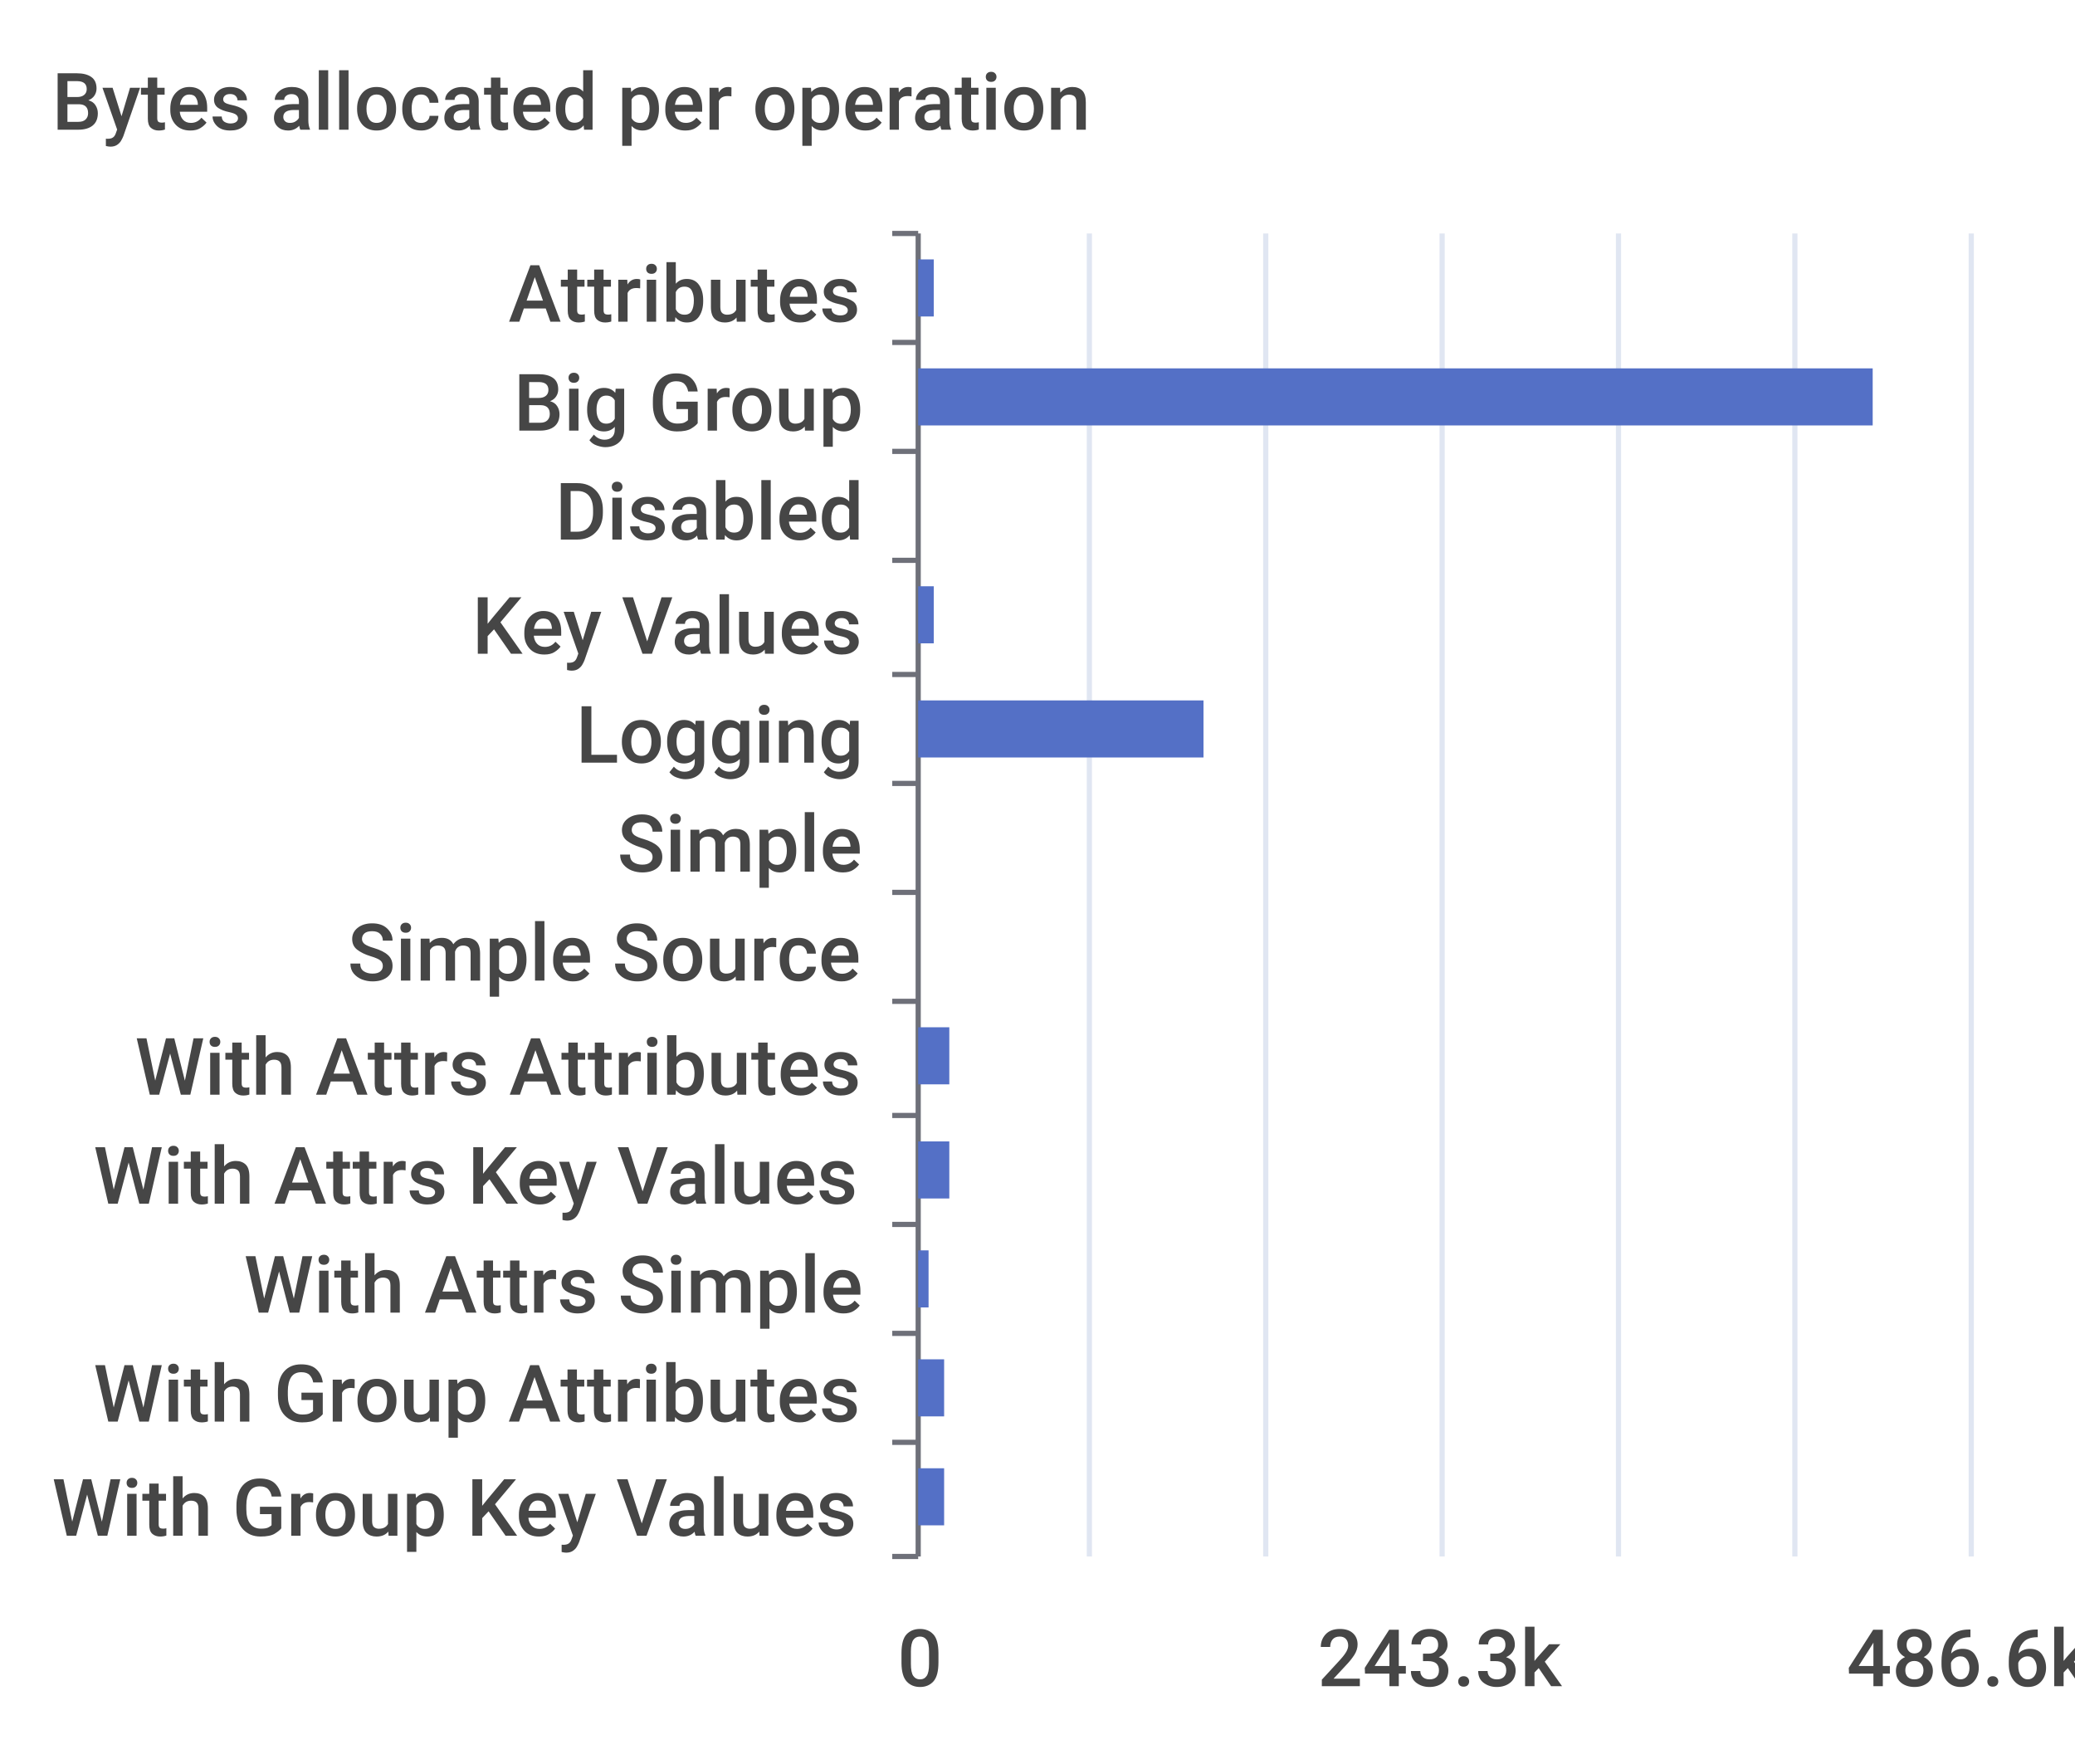
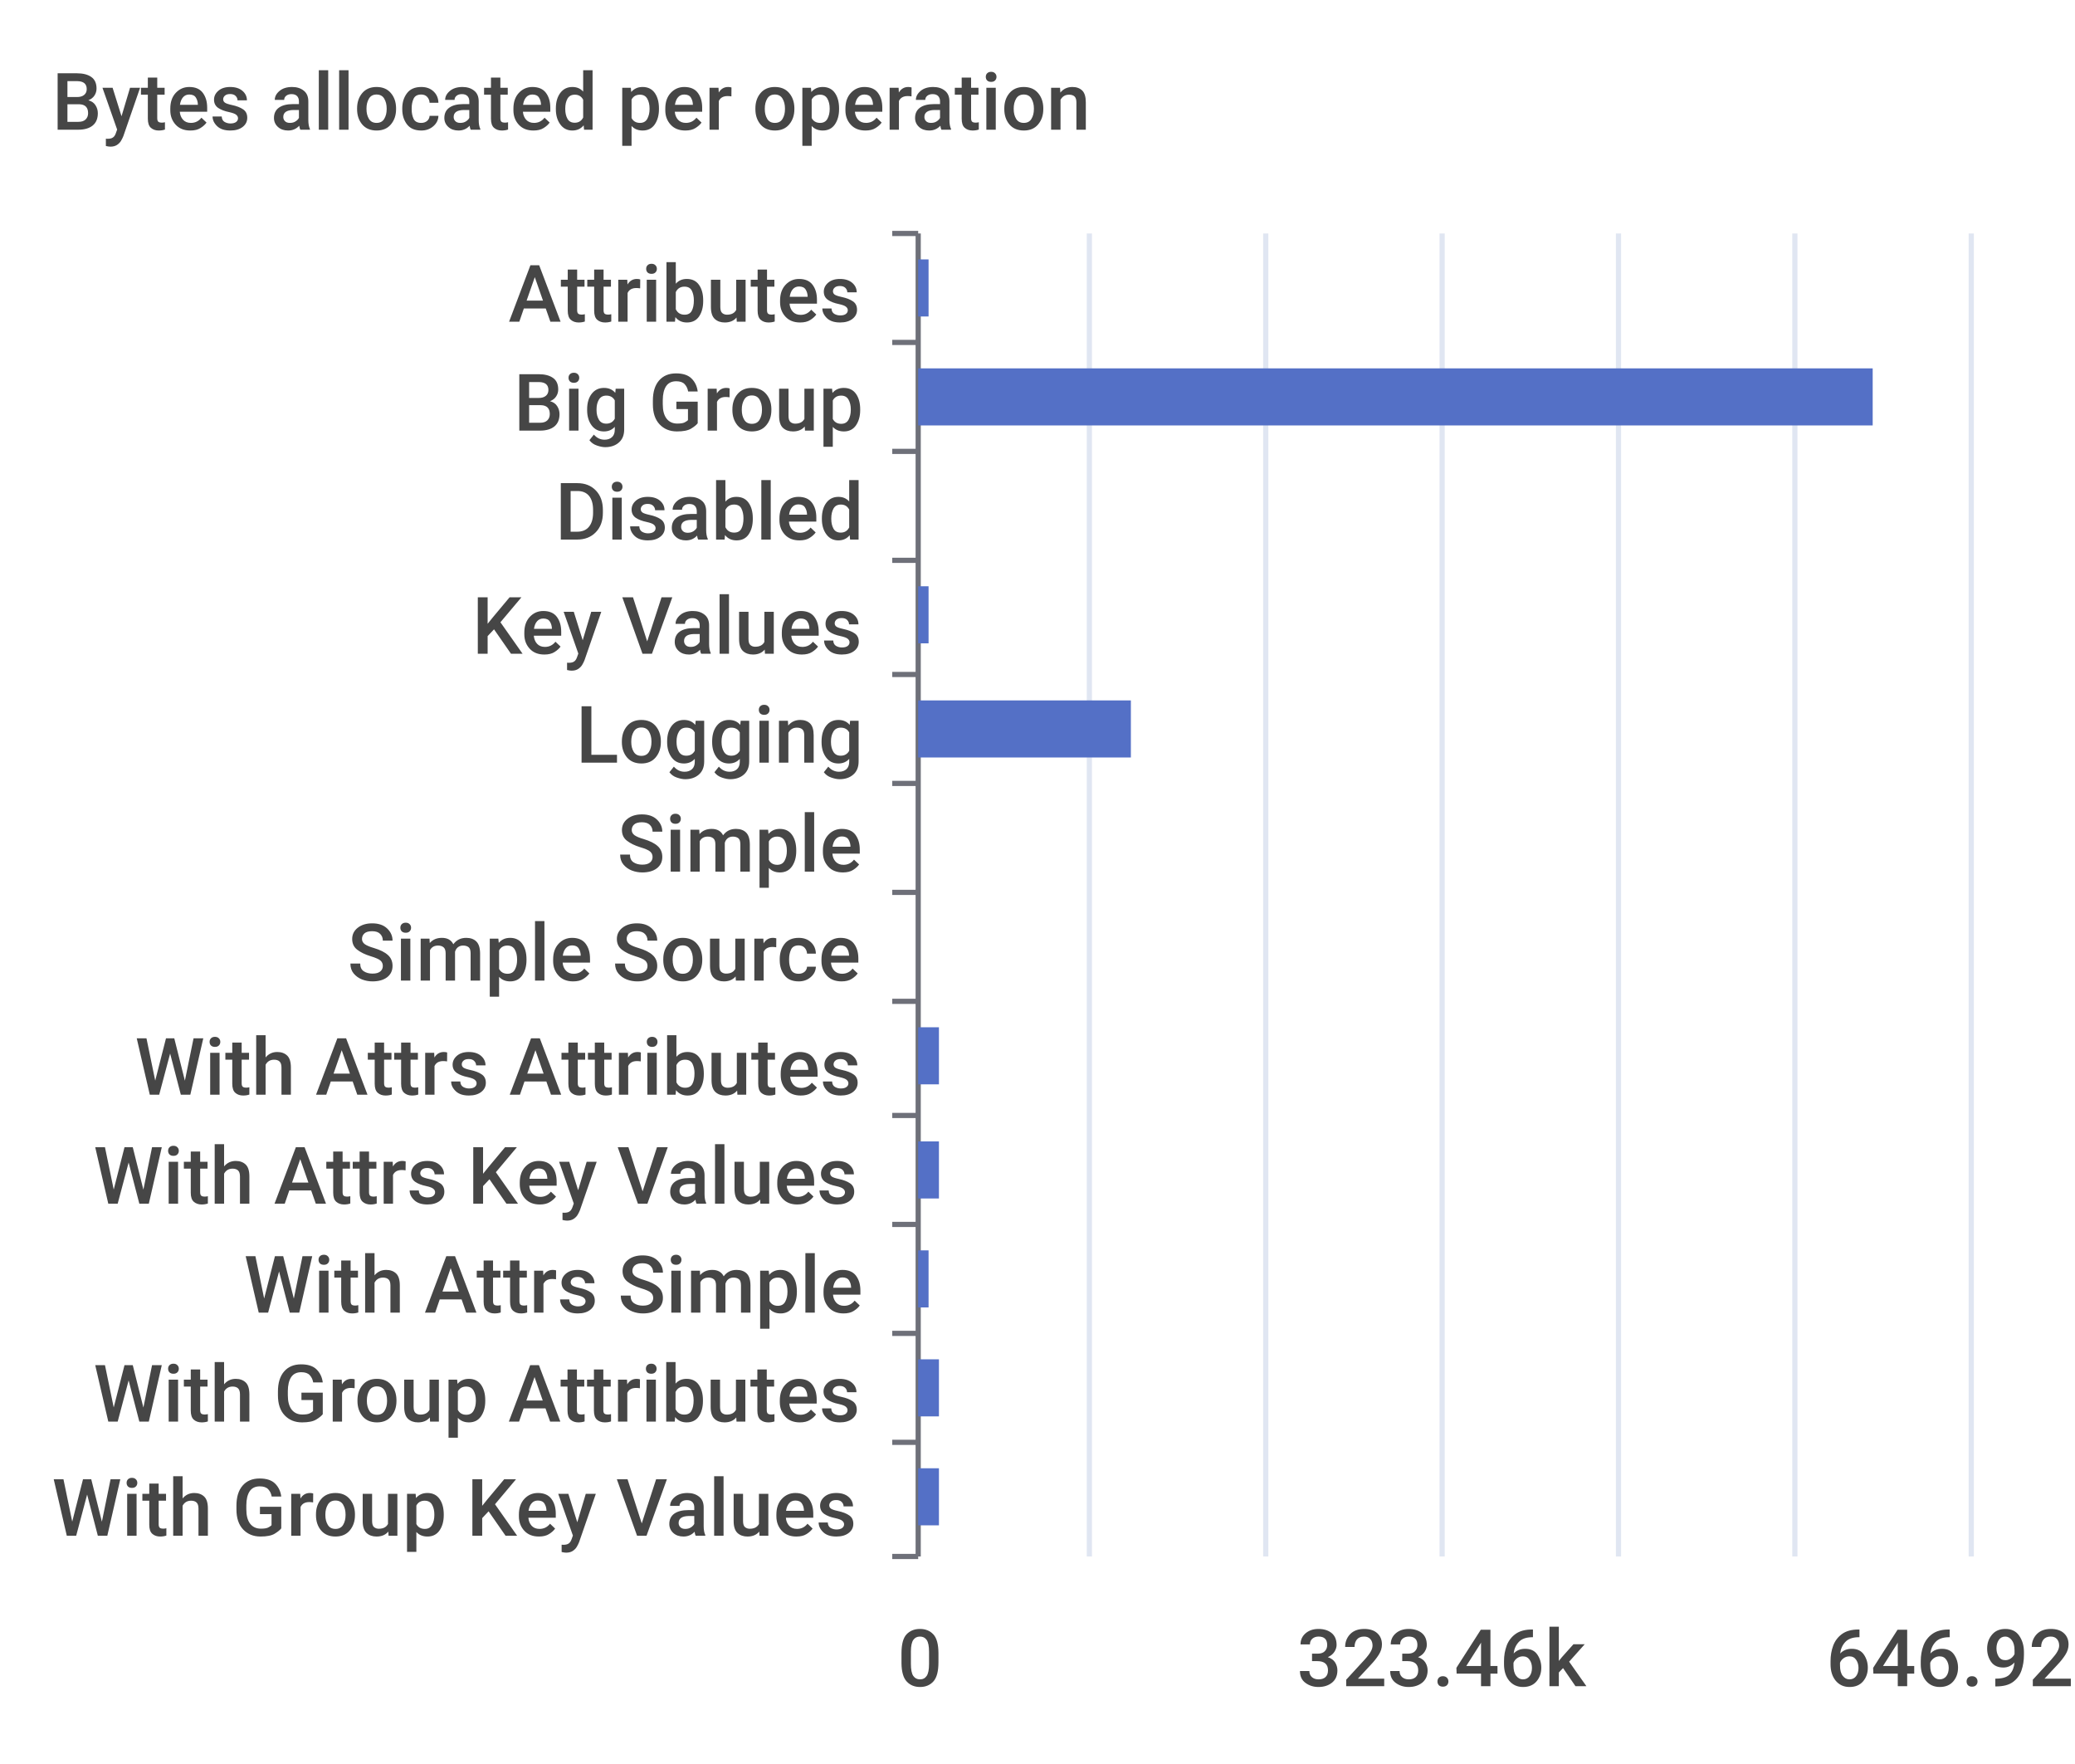
<svg xmlns="http://www.w3.org/2000/svg" width="400" height="340">\n<path d="M 0 0 L 400 0 L 400 340 L 0 340 L 0 0" style="stroke-width:0;stroke:none;fill:rgba(255,255,255,1.0)" />
  <text x="10" y="25" style="stroke-width:0;stroke:none;fill:rgba(70,70,70,1.0);font-size:15.3px;font-family:'Roboto Medium',sans-serif">Bytes allocated per operation</text>
  <path d="M 172 45 L 177 45" style="stroke-width:1;stroke:rgba(110,112,121,1.0);fill:none" />
  <path d="M 172 66 L 177 66" style="stroke-width:1;stroke:rgba(110,112,121,1.0);fill:none" />
  <path d="M 172 87 L 177 87" style="stroke-width:1;stroke:rgba(110,112,121,1.0);fill:none" />
  <path d="M 172 108 L 177 108" style="stroke-width:1;stroke:rgba(110,112,121,1.0);fill:none" />
  <path d="M 172 130 L 177 130" style="stroke-width:1;stroke:rgba(110,112,121,1.0);fill:none" />
  <path d="M 172 151 L 177 151" style="stroke-width:1;stroke:rgba(110,112,121,1.0);fill:none" />
  <path d="M 172 172 L 177 172" style="stroke-width:1;stroke:rgba(110,112,121,1.0);fill:none" />
  <path d="M 172 193 L 177 193" style="stroke-width:1;stroke:rgba(110,112,121,1.0);fill:none" />
  <path d="M 172 215 L 177 215" style="stroke-width:1;stroke:rgba(110,112,121,1.0);fill:none" />
  <path d="M 172 236 L 177 236" style="stroke-width:1;stroke:rgba(110,112,121,1.0);fill:none" />
  <path d="M 172 257 L 177 257" style="stroke-width:1;stroke:rgba(110,112,121,1.0);fill:none" />
  <path d="M 172 278 L 177 278" style="stroke-width:1;stroke:rgba(110,112,121,1.0);fill:none" />
  <path d="M 172 300 L 177 300" style="stroke-width:1;stroke:rgba(110,112,121,1.0);fill:none" />
  <path d="M 177 45 L 177 300" style="stroke-width:1;stroke:rgba(110,112,121,1.0);fill:none" />
  <text x="98" y="62" style="stroke-width:0;stroke:none;fill:rgba(70,70,70,1.0);font-size:15.3px;font-family:'Roboto Medium',sans-serif">Attributes</text>
  <text x="99" y="83" style="stroke-width:0;stroke:none;fill:rgba(70,70,70,1.0);font-size:15.3px;font-family:'Roboto Medium',sans-serif">Big Group</text>
  <text x="107" y="104" style="stroke-width:0;stroke:none;fill:rgba(70,70,70,1.0);font-size:15.3px;font-family:'Roboto Medium',sans-serif">Disabled</text>
  <text x="91" y="126" style="stroke-width:0;stroke:none;fill:rgba(70,70,70,1.0);font-size:15.3px;font-family:'Roboto Medium',sans-serif">Key Values</text>
  <text x="111" y="147" style="stroke-width:0;stroke:none;fill:rgba(70,70,70,1.0);font-size:15.3px;font-family:'Roboto Medium',sans-serif">Logging</text>
  <text x="119" y="168" style="stroke-width:0;stroke:none;fill:rgba(70,70,70,1.0);font-size:15.3px;font-family:'Roboto Medium',sans-serif">Simple</text>
  <text x="67" y="189" style="stroke-width:0;stroke:none;fill:rgba(70,70,70,1.0);font-size:15.3px;font-family:'Roboto Medium',sans-serif">Simple Source</text>
  <text x="26" y="211" style="stroke-width:0;stroke:none;fill:rgba(70,70,70,1.0);font-size:15.3px;font-family:'Roboto Medium',sans-serif">With Attrs Attributes</text>
  <text x="18" y="232" style="stroke-width:0;stroke:none;fill:rgba(70,70,70,1.0);font-size:15.3px;font-family:'Roboto Medium',sans-serif">With Attrs Key Values</text>
  <text x="47" y="253" style="stroke-width:0;stroke:none;fill:rgba(70,70,70,1.0);font-size:15.3px;font-family:'Roboto Medium',sans-serif">With Attrs Simple</text>
  <text x="18" y="274" style="stroke-width:0;stroke:none;fill:rgba(70,70,70,1.0);font-size:15.3px;font-family:'Roboto Medium',sans-serif">With Group Attributes</text>
  <text x="10" y="296" style="stroke-width:0;stroke:none;fill:rgba(70,70,70,1.0);font-size:15.3px;font-family:'Roboto Medium',sans-serif">With Group Key Values</text>
  <text x="173" y="325" style="stroke-width:0;stroke:none;fill:rgba(70,70,70,1.0);font-size:15.3px;font-family:'Roboto Medium',sans-serif">0</text>
-   <text x="254" y="325" style="stroke-width:0;stroke:none;fill:rgba(70,70,70,1.0);font-size:15.3px;font-family:'Roboto Medium',sans-serif">243.3k</text>
-   <text x="356" y="325" style="stroke-width:0;stroke:none;fill:rgba(70,70,70,1.0);font-size:15.3px;font-family:'Roboto Medium',sans-serif">486.6k</text>
+   <text x="250" y="325" style="stroke-width:0;stroke:none;fill:rgba(70,70,70,1.0);font-size:15.3px;font-family:'Roboto Medium',sans-serif">323.46k</text>
+   <text x="352" y="325" style="stroke-width:0;stroke:none;fill:rgba(70,70,70,1.0);font-size:15.3px;font-family:'Roboto Medium',sans-serif">646.92k</text>
  <path d="M 210 45 L 210 300" style="stroke-width:1;stroke:rgba(224,230,242,1.0);fill:none" />
  <path d="M 244 45 L 244 300" style="stroke-width:1;stroke:rgba(224,230,242,1.0);fill:none" />
  <path d="M 278 45 L 278 300" style="stroke-width:1;stroke:rgba(224,230,242,1.0);fill:none" />
  <path d="M 312 45 L 312 300" style="stroke-width:1;stroke:rgba(224,230,242,1.0);fill:none" />
  <path d="M 346 45 L 346 300" style="stroke-width:1;stroke:rgba(224,230,242,1.0);fill:none" />
  <path d="M 380 45 L 380 300" style="stroke-width:1;stroke:rgba(224,230,242,1.0);fill:none" />
-   <path d="M 177 283 L 182 283 L 182 294 L 177 294 L 177 283" style="stroke-width:0;stroke:none;fill:rgba(84,112,198,1.0)" />
-   <path d="M 177 262 L 182 262 L 182 273 L 177 273 L 177 262" style="stroke-width:0;stroke:none;fill:rgba(84,112,198,1.0)" />
+   <path d="M 177 283 L 181 283 L 181 294 L 177 294 L 177 283" style="stroke-width:0;stroke:none;fill:rgba(84,112,198,1.0)" />
+   <path d="M 177 262 L 181 262 L 181 273 L 177 273 L 177 262" style="stroke-width:0;stroke:none;fill:rgba(84,112,198,1.0)" />
  <path d="M 177 241 L 179 241 L 179 252 L 177 252 L 177 241" style="stroke-width:0;stroke:none;fill:rgba(84,112,198,1.0)" />
-   <path d="M 177 220 L 183 220 L 183 231 L 177 231 L 177 220" style="stroke-width:0;stroke:none;fill:rgba(84,112,198,1.0)" />
-   <path d="M 177 198 L 183 198 L 183 209 L 177 209 L 177 198" style="stroke-width:0;stroke:none;fill:rgba(84,112,198,1.0)" />
+   <path d="M 177 220 L 181 220 L 181 231 L 177 231 L 177 220" style="stroke-width:0;stroke:none;fill:rgba(84,112,198,1.0)" />
+   <path d="M 177 198 L 181 198 L 181 209 L 177 209 L 177 198" style="stroke-width:0;stroke:none;fill:rgba(84,112,198,1.0)" />
  <path d="M 177 177 L 177 177 L 177 188 L 177 188 L 177 177" style="stroke-width:0;stroke:none;fill:rgba(84,112,198,1.0)" />
  <path d="M 177 156 L 177 156 L 177 167 L 177 167 L 177 156" style="stroke-width:0;stroke:none;fill:rgba(84,112,198,1.0)" />
-   <path d="M 177 135 L 232 135 L 232 146 L 177 146 L 177 135" style="stroke-width:0;stroke:none;fill:rgba(84,112,198,1.0)" />
-   <path d="M 177 113 L 180 113 L 180 124 L 177 124 L 177 113" style="stroke-width:0;stroke:none;fill:rgba(84,112,198,1.0)" />
+   <path d="M 177 135 L 218 135 L 218 146 L 177 146 L 177 135" style="stroke-width:0;stroke:none;fill:rgba(84,112,198,1.0)" />
+   <path d="M 177 113 L 179 113 L 179 124 L 177 124 L 177 113" style="stroke-width:0;stroke:none;fill:rgba(84,112,198,1.0)" />
  <path d="M 177 92 L 177 92 L 177 103 L 177 103 L 177 92" style="stroke-width:0;stroke:none;fill:rgba(84,112,198,1.0)" />
  <path d="M 177 71 L 361 71 L 361 82 L 177 82 L 177 71" style="stroke-width:0;stroke:none;fill:rgba(84,112,198,1.0)" />
-   <path d="M 177 50 L 180 50 L 180 61 L 177 61 L 177 50" style="stroke-width:0;stroke:none;fill:rgba(84,112,198,1.0)" />
+   <path d="M 177 50 L 179 50 L 179 61 L 177 61 L 177 50" style="stroke-width:0;stroke:none;fill:rgba(84,112,198,1.0)" />
</svg>
